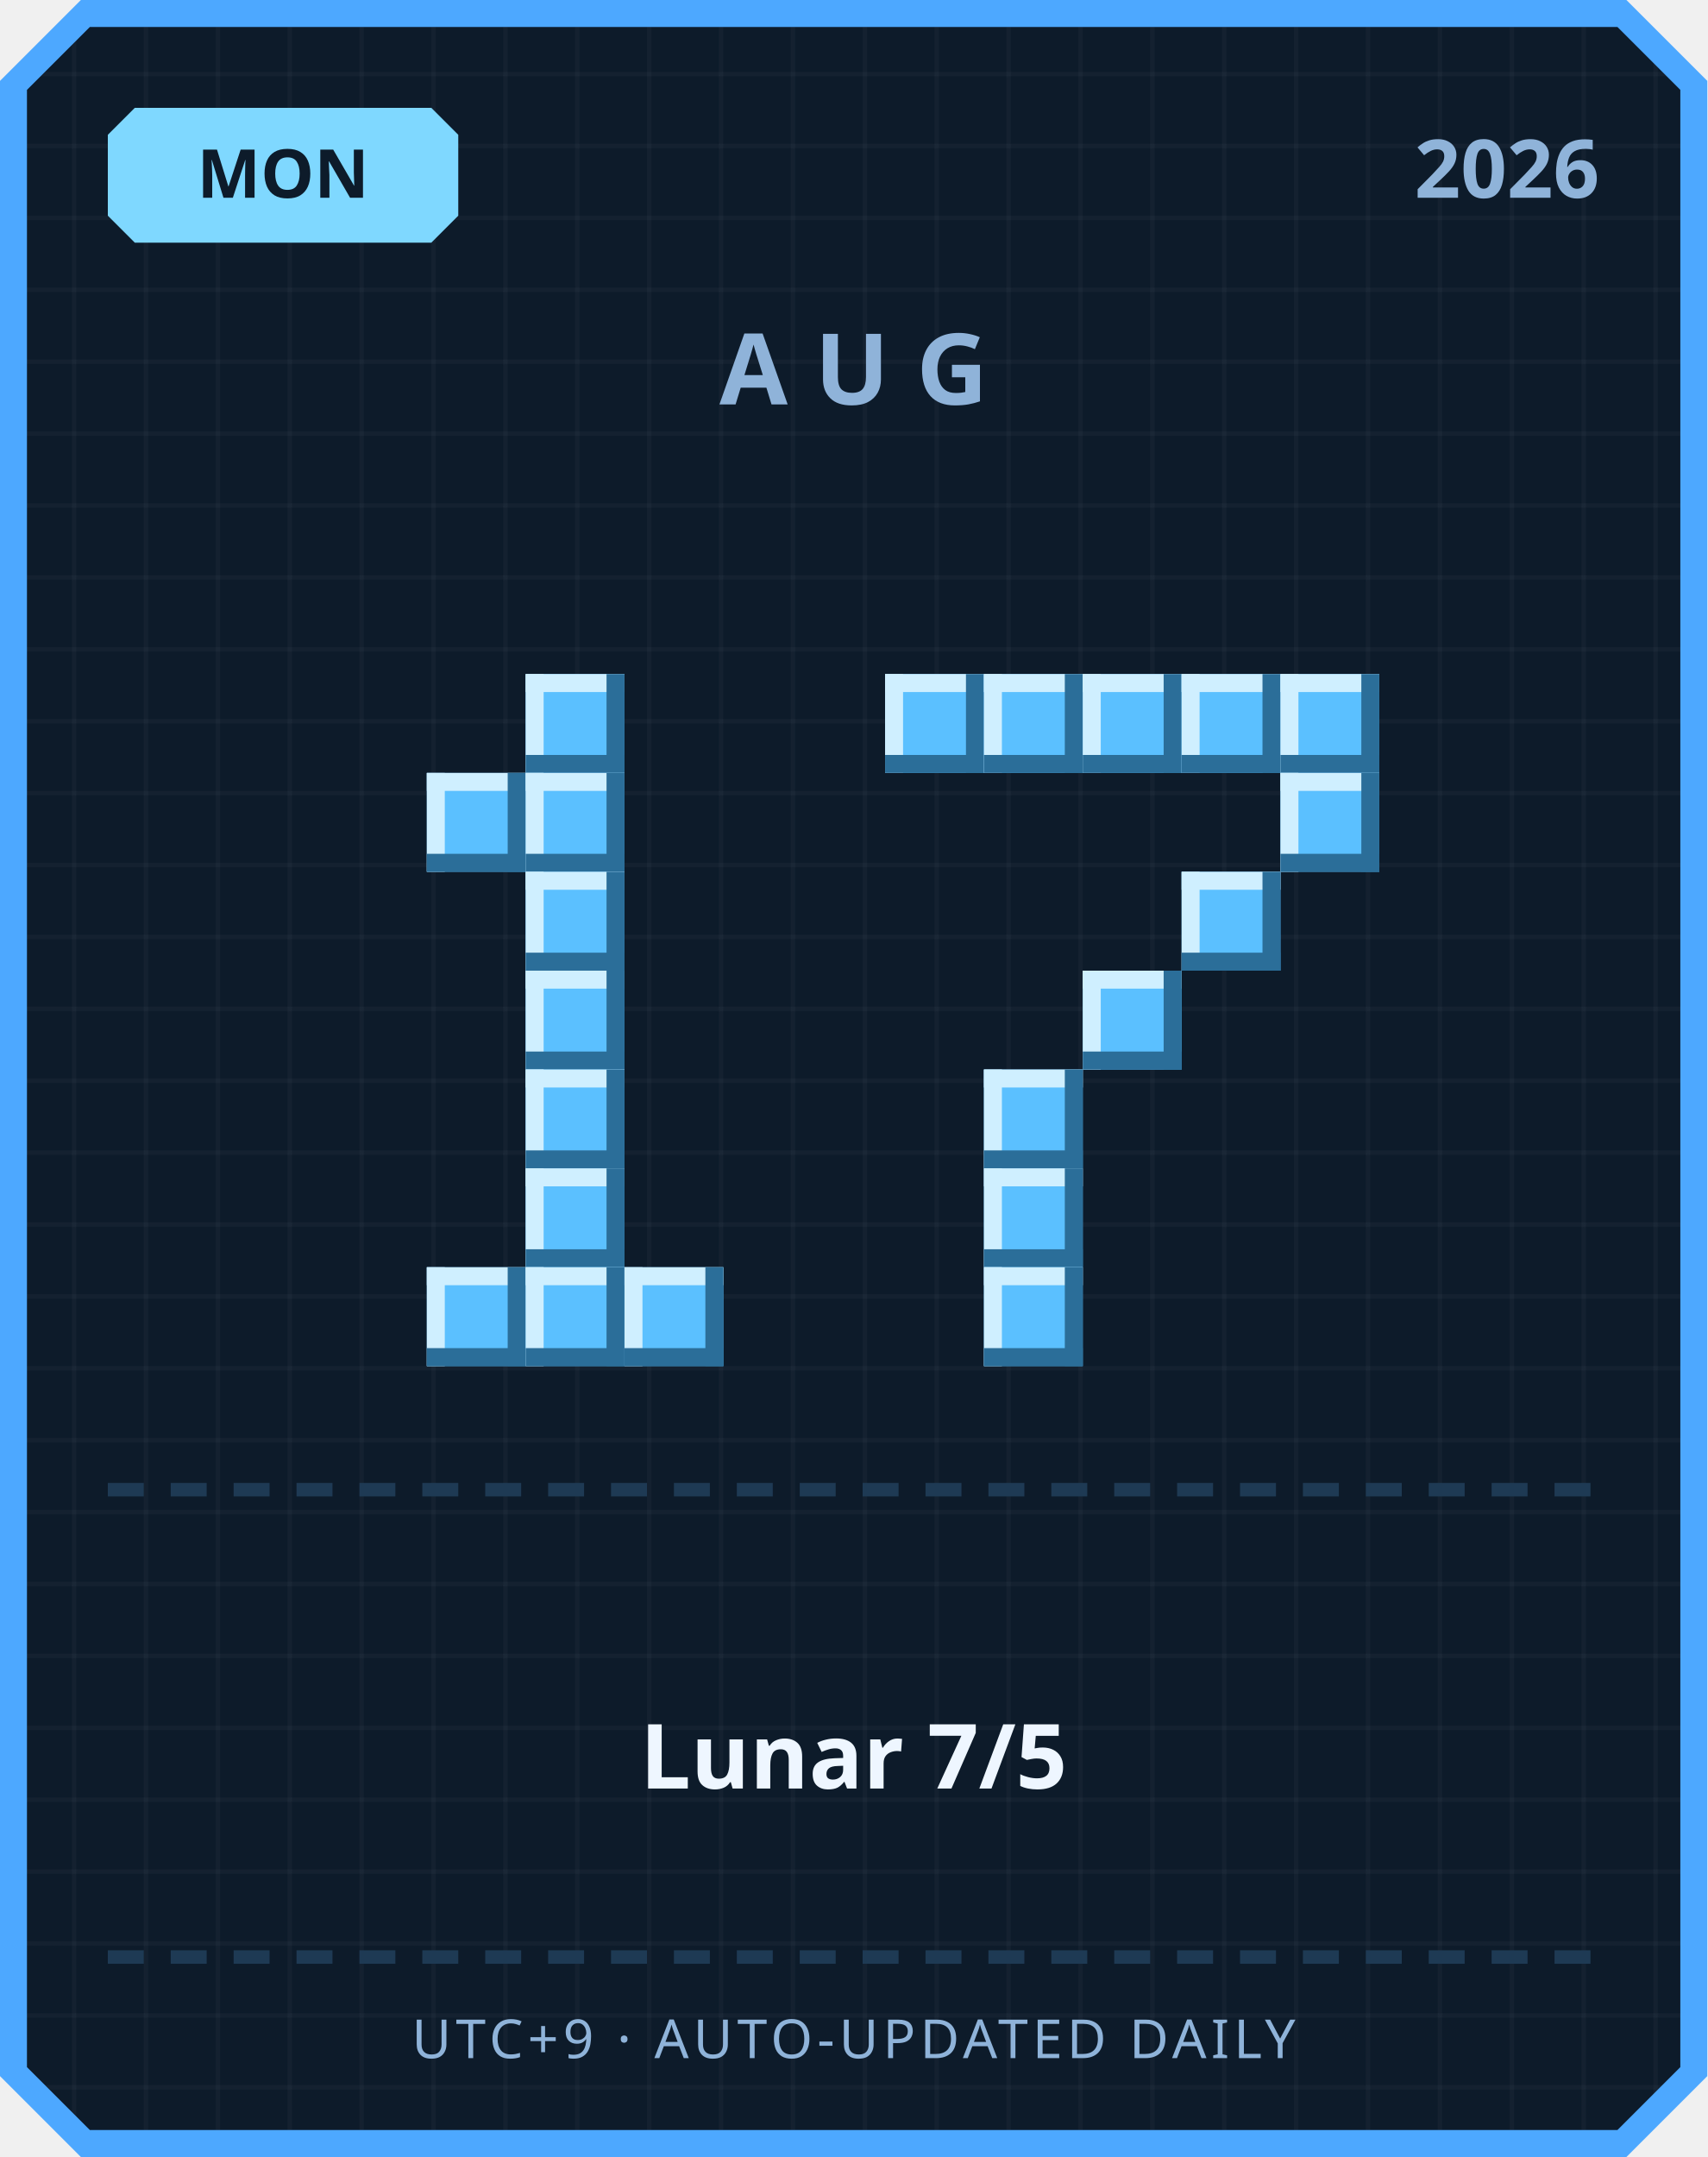
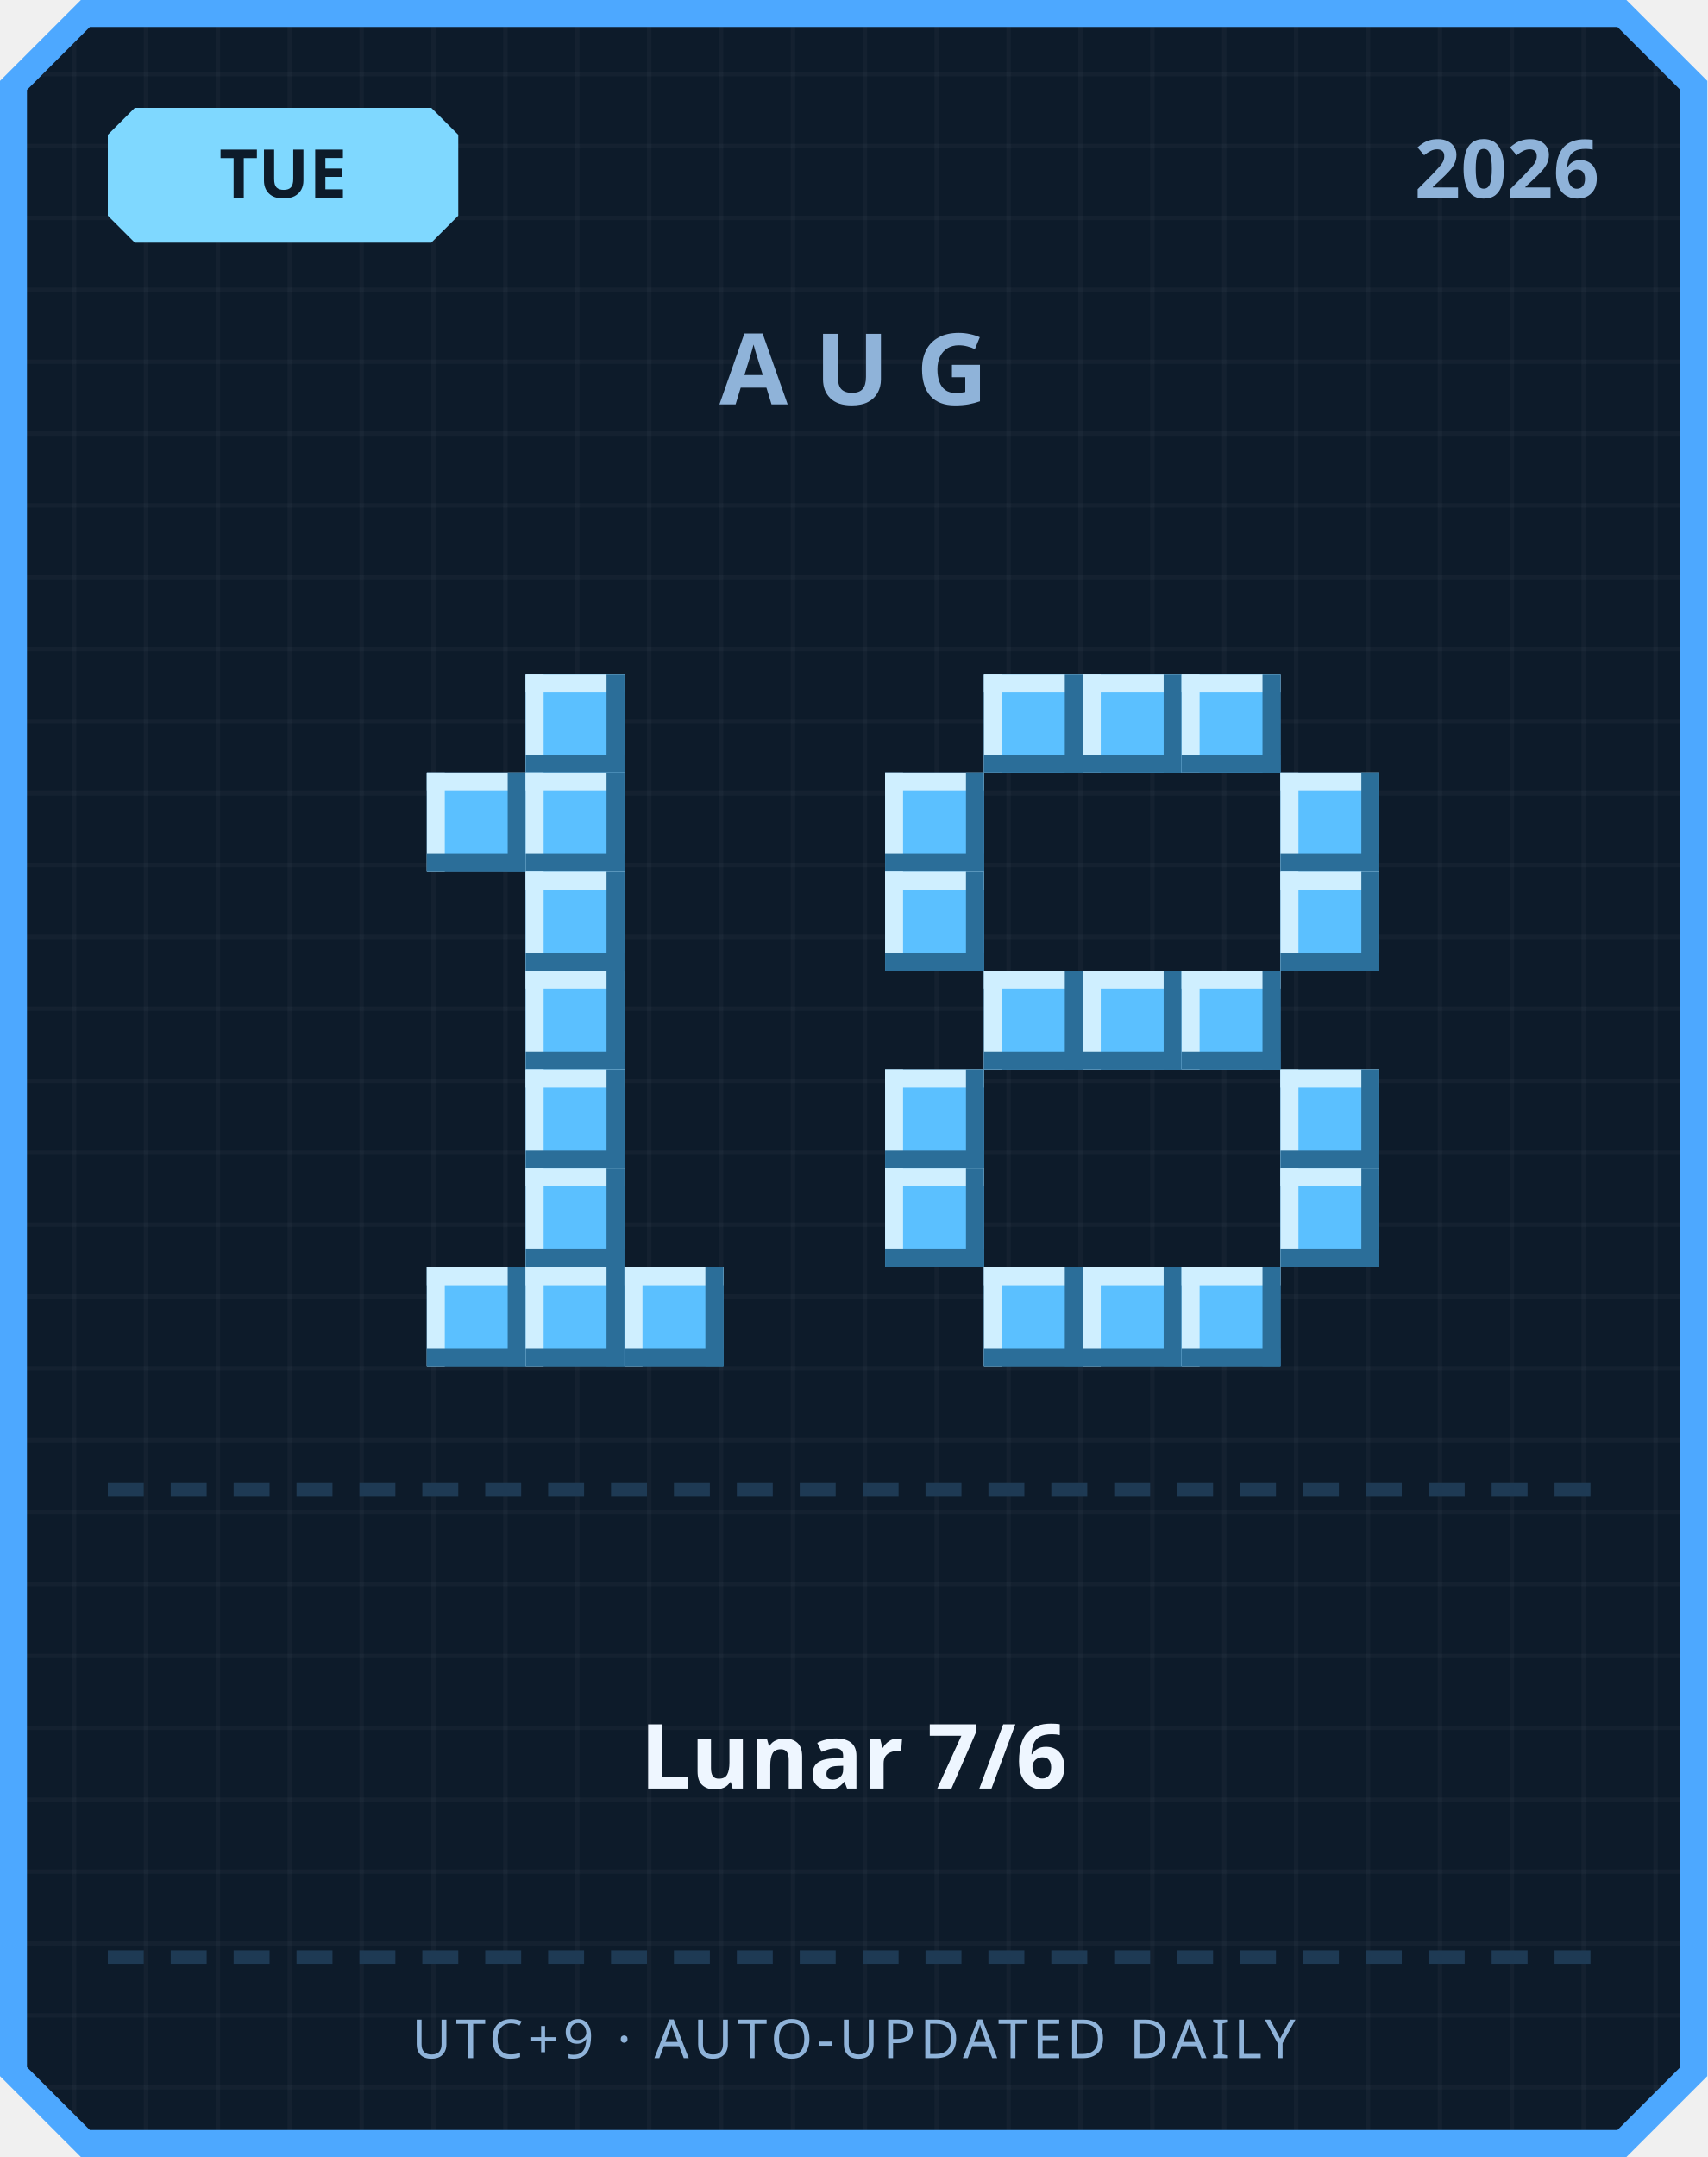
<svg xmlns="http://www.w3.org/2000/svg" width="380" height="480" viewBox="0 0 380 480">
  <defs>
    <pattern id="grid" width="16" height="16" patternUnits="userSpaceOnUse">
      <rect width="16" height="16" fill="#0d1b2a" />
      <rect width="1" height="16" fill="#ffffff" opacity="0.03" />
      <rect width="16" height="1" fill="#ffffff" opacity="0.03" />
    </pattern>
  </defs>
  <path d="M 18,0 L 362,0 L 380,18 L 380,462 L 362,480 L 18,480 L 0,462 L 0,18 Z" fill="#4da8ff" />
  <path d="M 20,6 L 360,6 L 374,20 L 374,460 L 360,474 L 20,474 L 6,460 L 6,20 Z" fill="url(#grid)" />
  <path d="M 30,24 L 96,24 L 102,30 L 102,48 L 96,54 L 30,54 L 24,48 L 24,30 Z" fill="#7fd8ff" />
-   <text x="63" y="44" text-anchor="middle" font-family="'Segoe UI', sans-serif" font-size="15" font-weight="700" fill="#0d1b2a">MON</text>
+   <text x="63" y="44" text-anchor="middle" font-family="'Segoe UI', sans-serif" font-size="15" font-weight="700" fill="#0d1b2a">TUE</text>
  <text x="356" y="44" text-anchor="end" font-family="'Segoe UI', sans-serif" font-size="18" font-weight="700" fill="#8fb3d9">2026</text>
  <text x="190" y="90" text-anchor="middle" font-family="'Segoe UI', sans-serif" font-size="22" font-weight="700" letter-spacing="6" fill="#8fb3d9">AUG</text>
  <rect x="117" y="150" width="22" height="22" fill="#5bc0ff" />
  <rect x="117" y="150" width="22" height="4" fill="#cfefff" />
  <rect x="117" y="150" width="4" height="22" fill="#cfefff" />
  <rect x="117" y="168" width="22" height="4" fill="#2b6e99" />
  <rect x="135" y="150" width="4" height="22" fill="#2b6e99" />
  <rect x="95" y="172" width="22" height="22" fill="#5bc0ff" />
  <rect x="95" y="172" width="22" height="4" fill="#cfefff" />
  <rect x="95" y="172" width="4" height="22" fill="#cfefff" />
  <rect x="95" y="190" width="22" height="4" fill="#2b6e99" />
  <rect x="113" y="172" width="4" height="22" fill="#2b6e99" />
  <rect x="117" y="172" width="22" height="22" fill="#5bc0ff" />
  <rect x="117" y="172" width="22" height="4" fill="#cfefff" />
  <rect x="117" y="172" width="4" height="22" fill="#cfefff" />
  <rect x="117" y="190" width="22" height="4" fill="#2b6e99" />
  <rect x="135" y="172" width="4" height="22" fill="#2b6e99" />
  <rect x="117" y="194" width="22" height="22" fill="#5bc0ff" />
  <rect x="117" y="194" width="22" height="4" fill="#cfefff" />
  <rect x="117" y="194" width="4" height="22" fill="#cfefff" />
  <rect x="117" y="212" width="22" height="4" fill="#2b6e99" />
  <rect x="135" y="194" width="4" height="22" fill="#2b6e99" />
  <rect x="117" y="216" width="22" height="22" fill="#5bc0ff" />
  <rect x="117" y="216" width="22" height="4" fill="#cfefff" />
  <rect x="117" y="216" width="4" height="22" fill="#cfefff" />
  <rect x="117" y="234" width="22" height="4" fill="#2b6e99" />
  <rect x="135" y="216" width="4" height="22" fill="#2b6e99" />
  <rect x="117" y="238" width="22" height="22" fill="#5bc0ff" />
  <rect x="117" y="238" width="22" height="4" fill="#cfefff" />
  <rect x="117" y="238" width="4" height="22" fill="#cfefff" />
  <rect x="117" y="256" width="22" height="4" fill="#2b6e99" />
  <rect x="135" y="238" width="4" height="22" fill="#2b6e99" />
  <rect x="117" y="260" width="22" height="22" fill="#5bc0ff" />
  <rect x="117" y="260" width="22" height="4" fill="#cfefff" />
  <rect x="117" y="260" width="4" height="22" fill="#cfefff" />
  <rect x="117" y="278" width="22" height="4" fill="#2b6e99" />
  <rect x="135" y="260" width="4" height="22" fill="#2b6e99" />
  <rect x="95" y="282" width="22" height="22" fill="#5bc0ff" />
  <rect x="95" y="282" width="22" height="4" fill="#cfefff" />
  <rect x="95" y="282" width="4" height="22" fill="#cfefff" />
  <rect x="95" y="300" width="22" height="4" fill="#2b6e99" />
  <rect x="113" y="282" width="4" height="22" fill="#2b6e99" />
  <rect x="117" y="282" width="22" height="22" fill="#5bc0ff" />
  <rect x="117" y="282" width="22" height="4" fill="#cfefff" />
  <rect x="117" y="282" width="4" height="22" fill="#cfefff" />
  <rect x="117" y="300" width="22" height="4" fill="#2b6e99" />
  <rect x="135" y="282" width="4" height="22" fill="#2b6e99" />
  <rect x="139" y="282" width="22" height="22" fill="#5bc0ff" />
  <rect x="139" y="282" width="22" height="4" fill="#cfefff" />
  <rect x="139" y="282" width="4" height="22" fill="#cfefff" />
  <rect x="139" y="300" width="22" height="4" fill="#2b6e99" />
  <rect x="157" y="282" width="4" height="22" fill="#2b6e99" />
-   <rect x="197" y="150" width="22" height="22" fill="#5bc0ff" />
-   <rect x="197" y="150" width="22" height="4" fill="#cfefff" />
-   <rect x="197" y="150" width="4" height="22" fill="#cfefff" />
-   <rect x="197" y="168" width="22" height="4" fill="#2b6e99" />
-   <rect x="215" y="150" width="4" height="22" fill="#2b6e99" />
  <rect x="219" y="150" width="22" height="22" fill="#5bc0ff" />
  <rect x="219" y="150" width="22" height="4" fill="#cfefff" />
  <rect x="219" y="150" width="4" height="22" fill="#cfefff" />
  <rect x="219" y="168" width="22" height="4" fill="#2b6e99" />
  <rect x="237" y="150" width="4" height="22" fill="#2b6e99" />
  <rect x="241" y="150" width="22" height="22" fill="#5bc0ff" />
  <rect x="241" y="150" width="22" height="4" fill="#cfefff" />
  <rect x="241" y="150" width="4" height="22" fill="#cfefff" />
  <rect x="241" y="168" width="22" height="4" fill="#2b6e99" />
  <rect x="259" y="150" width="4" height="22" fill="#2b6e99" />
  <rect x="263" y="150" width="22" height="22" fill="#5bc0ff" />
  <rect x="263" y="150" width="22" height="4" fill="#cfefff" />
  <rect x="263" y="150" width="4" height="22" fill="#cfefff" />
  <rect x="263" y="168" width="22" height="4" fill="#2b6e99" />
  <rect x="281" y="150" width="4" height="22" fill="#2b6e99" />
-   <rect x="285" y="150" width="22" height="22" fill="#5bc0ff" />
-   <rect x="285" y="150" width="22" height="4" fill="#cfefff" />
-   <rect x="285" y="150" width="4" height="22" fill="#cfefff" />
-   <rect x="285" y="168" width="22" height="4" fill="#2b6e99" />
-   <rect x="303" y="150" width="4" height="22" fill="#2b6e99" />
+   <rect x="197" y="172" width="22" height="22" fill="#5bc0ff" />
+   <rect x="197" y="172" width="22" height="4" fill="#cfefff" />
+   <rect x="197" y="172" width="4" height="22" fill="#cfefff" />
+   <rect x="197" y="190" width="22" height="4" fill="#2b6e99" />
+   <rect x="215" y="172" width="4" height="22" fill="#2b6e99" />
  <rect x="285" y="172" width="22" height="22" fill="#5bc0ff" />
  <rect x="285" y="172" width="22" height="4" fill="#cfefff" />
  <rect x="285" y="172" width="4" height="22" fill="#cfefff" />
  <rect x="285" y="190" width="22" height="4" fill="#2b6e99" />
  <rect x="303" y="172" width="4" height="22" fill="#2b6e99" />
-   <rect x="263" y="194" width="22" height="22" fill="#5bc0ff" />
-   <rect x="263" y="194" width="22" height="4" fill="#cfefff" />
-   <rect x="263" y="194" width="4" height="22" fill="#cfefff" />
-   <rect x="263" y="212" width="22" height="4" fill="#2b6e99" />
-   <rect x="281" y="194" width="4" height="22" fill="#2b6e99" />
+   <rect x="197" y="194" width="22" height="22" fill="#5bc0ff" />
+   <rect x="197" y="194" width="22" height="4" fill="#cfefff" />
+   <rect x="197" y="194" width="4" height="22" fill="#cfefff" />
+   <rect x="197" y="212" width="22" height="4" fill="#2b6e99" />
+   <rect x="215" y="194" width="4" height="22" fill="#2b6e99" />
+   <rect x="285" y="194" width="22" height="22" fill="#5bc0ff" />
+   <rect x="285" y="194" width="22" height="4" fill="#cfefff" />
+   <rect x="285" y="194" width="4" height="22" fill="#cfefff" />
+   <rect x="285" y="212" width="22" height="4" fill="#2b6e99" />
+   <rect x="303" y="194" width="4" height="22" fill="#2b6e99" />
+   <rect x="219" y="216" width="22" height="22" fill="#5bc0ff" />
+   <rect x="219" y="216" width="22" height="4" fill="#cfefff" />
+   <rect x="219" y="216" width="4" height="22" fill="#cfefff" />
+   <rect x="219" y="234" width="22" height="4" fill="#2b6e99" />
+   <rect x="237" y="216" width="4" height="22" fill="#2b6e99" />
  <rect x="241" y="216" width="22" height="22" fill="#5bc0ff" />
  <rect x="241" y="216" width="22" height="4" fill="#cfefff" />
  <rect x="241" y="216" width="4" height="22" fill="#cfefff" />
  <rect x="241" y="234" width="22" height="4" fill="#2b6e99" />
  <rect x="259" y="216" width="4" height="22" fill="#2b6e99" />
-   <rect x="219" y="238" width="22" height="22" fill="#5bc0ff" />
-   <rect x="219" y="238" width="22" height="4" fill="#cfefff" />
-   <rect x="219" y="238" width="4" height="22" fill="#cfefff" />
-   <rect x="219" y="256" width="22" height="4" fill="#2b6e99" />
-   <rect x="237" y="238" width="4" height="22" fill="#2b6e99" />
-   <rect x="219" y="260" width="22" height="22" fill="#5bc0ff" />
-   <rect x="219" y="260" width="22" height="4" fill="#cfefff" />
-   <rect x="219" y="260" width="4" height="22" fill="#cfefff" />
-   <rect x="219" y="278" width="22" height="4" fill="#2b6e99" />
-   <rect x="237" y="260" width="4" height="22" fill="#2b6e99" />
+   <rect x="263" y="216" width="22" height="22" fill="#5bc0ff" />
+   <rect x="263" y="216" width="22" height="4" fill="#cfefff" />
+   <rect x="263" y="216" width="4" height="22" fill="#cfefff" />
+   <rect x="263" y="234" width="22" height="4" fill="#2b6e99" />
+   <rect x="281" y="216" width="4" height="22" fill="#2b6e99" />
+   <rect x="197" y="238" width="22" height="22" fill="#5bc0ff" />
+   <rect x="197" y="238" width="22" height="4" fill="#cfefff" />
+   <rect x="197" y="238" width="4" height="22" fill="#cfefff" />
+   <rect x="197" y="256" width="22" height="4" fill="#2b6e99" />
+   <rect x="215" y="238" width="4" height="22" fill="#2b6e99" />
+   <rect x="285" y="238" width="22" height="22" fill="#5bc0ff" />
+   <rect x="285" y="238" width="22" height="4" fill="#cfefff" />
+   <rect x="285" y="238" width="4" height="22" fill="#cfefff" />
+   <rect x="285" y="256" width="22" height="4" fill="#2b6e99" />
+   <rect x="303" y="238" width="4" height="22" fill="#2b6e99" />
+   <rect x="197" y="260" width="22" height="22" fill="#5bc0ff" />
+   <rect x="197" y="260" width="22" height="4" fill="#cfefff" />
+   <rect x="197" y="260" width="4" height="22" fill="#cfefff" />
+   <rect x="197" y="278" width="22" height="4" fill="#2b6e99" />
+   <rect x="215" y="260" width="4" height="22" fill="#2b6e99" />
+   <rect x="285" y="260" width="22" height="22" fill="#5bc0ff" />
+   <rect x="285" y="260" width="22" height="4" fill="#cfefff" />
+   <rect x="285" y="260" width="4" height="22" fill="#cfefff" />
+   <rect x="285" y="278" width="22" height="4" fill="#2b6e99" />
+   <rect x="303" y="260" width="4" height="22" fill="#2b6e99" />
  <rect x="219" y="282" width="22" height="22" fill="#5bc0ff" />
  <rect x="219" y="282" width="22" height="4" fill="#cfefff" />
  <rect x="219" y="282" width="4" height="22" fill="#cfefff" />
  <rect x="219" y="300" width="22" height="4" fill="#2b6e99" />
  <rect x="237" y="282" width="4" height="22" fill="#2b6e99" />
+   <rect x="241" y="282" width="22" height="22" fill="#5bc0ff" />
+   <rect x="241" y="282" width="22" height="4" fill="#cfefff" />
+   <rect x="241" y="282" width="4" height="22" fill="#cfefff" />
+   <rect x="241" y="300" width="22" height="4" fill="#2b6e99" />
+   <rect x="259" y="282" width="4" height="22" fill="#2b6e99" />
+   <rect x="263" y="282" width="22" height="22" fill="#5bc0ff" />
+   <rect x="263" y="282" width="22" height="4" fill="#cfefff" />
+   <rect x="263" y="282" width="4" height="22" fill="#cfefff" />
+   <rect x="263" y="300" width="22" height="4" fill="#2b6e99" />
+   <rect x="281" y="282" width="4" height="22" fill="#2b6e99" />
  <rect x="24" y="330" width="8" height="3" fill="#1e3a54" />
  <rect x="38" y="330" width="8" height="3" fill="#1e3a54" />
  <rect x="52" y="330" width="8" height="3" fill="#1e3a54" />
  <rect x="66" y="330" width="8" height="3" fill="#1e3a54" />
  <rect x="80" y="330" width="8" height="3" fill="#1e3a54" />
  <rect x="94" y="330" width="8" height="3" fill="#1e3a54" />
  <rect x="108" y="330" width="8" height="3" fill="#1e3a54" />
  <rect x="122" y="330" width="8" height="3" fill="#1e3a54" />
  <rect x="136" y="330" width="8" height="3" fill="#1e3a54" />
  <rect x="150" y="330" width="8" height="3" fill="#1e3a54" />
  <rect x="164" y="330" width="8" height="3" fill="#1e3a54" />
  <rect x="178" y="330" width="8" height="3" fill="#1e3a54" />
  <rect x="192" y="330" width="8" height="3" fill="#1e3a54" />
  <rect x="206" y="330" width="8" height="3" fill="#1e3a54" />
  <rect x="220" y="330" width="8" height="3" fill="#1e3a54" />
  <rect x="234" y="330" width="8" height="3" fill="#1e3a54" />
  <rect x="248" y="330" width="8" height="3" fill="#1e3a54" />
  <rect x="262" y="330" width="8" height="3" fill="#1e3a54" />
  <rect x="276" y="330" width="8" height="3" fill="#1e3a54" />
  <rect x="290" y="330" width="8" height="3" fill="#1e3a54" />
  <rect x="304" y="330" width="8" height="3" fill="#1e3a54" />
  <rect x="318" y="330" width="8" height="3" fill="#1e3a54" />
  <rect x="332" y="330" width="8" height="3" fill="#1e3a54" />
  <rect x="346" y="330" width="8" height="3" fill="#1e3a54" />
-   <text x="190" y="398" text-anchor="middle" font-family="'Segoe UI', 'Microsoft JhengHei', sans-serif" font-size="20" font-weight="700" fill="#eef6ff">Lunar 7/5</text>
+   <text x="190" y="398" text-anchor="middle" font-family="'Segoe UI', 'Microsoft JhengHei', sans-serif" font-size="20" font-weight="700" fill="#eef6ff">Lunar 7/6</text>
  <rect x="24" y="434" width="8" height="3" fill="#1e3a54" />
  <rect x="38" y="434" width="8" height="3" fill="#1e3a54" />
  <rect x="52" y="434" width="8" height="3" fill="#1e3a54" />
  <rect x="66" y="434" width="8" height="3" fill="#1e3a54" />
  <rect x="80" y="434" width="8" height="3" fill="#1e3a54" />
  <rect x="94" y="434" width="8" height="3" fill="#1e3a54" />
  <rect x="108" y="434" width="8" height="3" fill="#1e3a54" />
  <rect x="122" y="434" width="8" height="3" fill="#1e3a54" />
  <rect x="136" y="434" width="8" height="3" fill="#1e3a54" />
  <rect x="150" y="434" width="8" height="3" fill="#1e3a54" />
  <rect x="164" y="434" width="8" height="3" fill="#1e3a54" />
  <rect x="178" y="434" width="8" height="3" fill="#1e3a54" />
  <rect x="192" y="434" width="8" height="3" fill="#1e3a54" />
  <rect x="206" y="434" width="8" height="3" fill="#1e3a54" />
  <rect x="220" y="434" width="8" height="3" fill="#1e3a54" />
  <rect x="234" y="434" width="8" height="3" fill="#1e3a54" />
  <rect x="248" y="434" width="8" height="3" fill="#1e3a54" />
  <rect x="262" y="434" width="8" height="3" fill="#1e3a54" />
  <rect x="276" y="434" width="8" height="3" fill="#1e3a54" />
  <rect x="290" y="434" width="8" height="3" fill="#1e3a54" />
  <rect x="304" y="434" width="8" height="3" fill="#1e3a54" />
  <rect x="318" y="434" width="8" height="3" fill="#1e3a54" />
  <rect x="332" y="434" width="8" height="3" fill="#1e3a54" />
  <rect x="346" y="434" width="8" height="3" fill="#1e3a54" />
  <text x="190" y="458" text-anchor="middle" font-family="'Segoe UI', sans-serif" font-size="12" letter-spacing="1" fill="#8fb3d9">UTC+9 · AUTO-UPDATED DAILY</text>
</svg>
